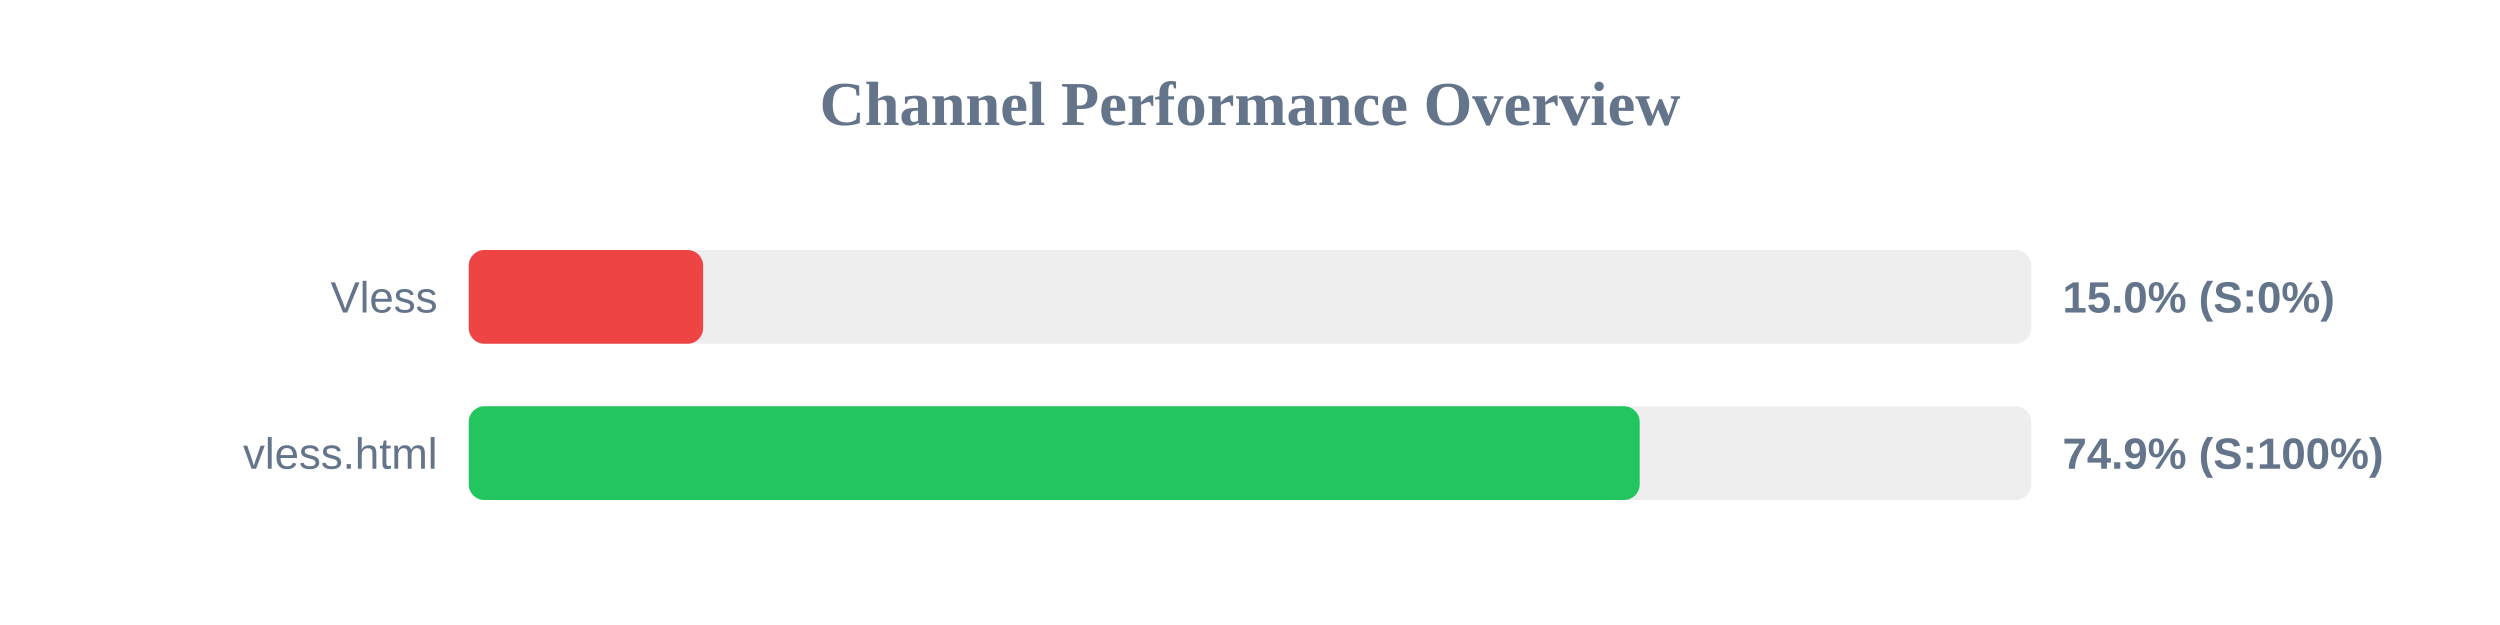
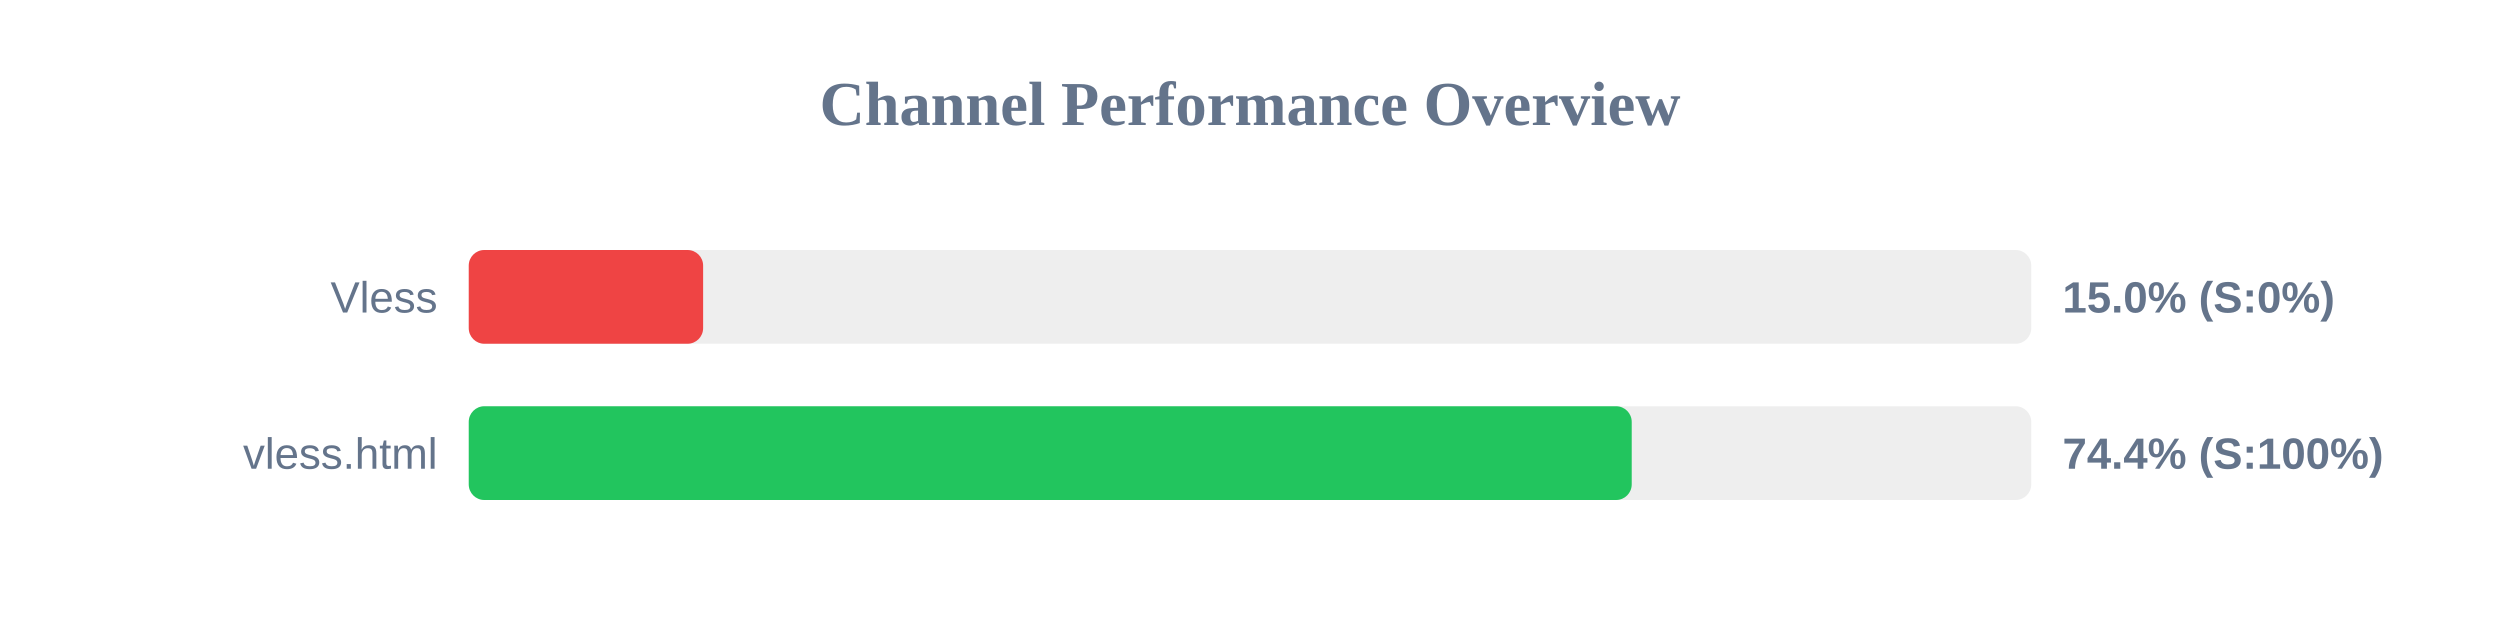
<svg xmlns="http://www.w3.org/2000/svg" width="800" height="200" version="1.1">
  <style>
        .row { font: 14px Arial; fill: #64748b; }
        .score { font: bold 14px Arial; fill: #64748b; }
    </style>
  <text x="400" y="40" text-anchor="middle" font-size="20px" font-weight="bold" fill="#64748b">Channel Performance Overview</text>
  <rect x="150" y="80" width="500" height="30" fill="#eee" rx="5" />
  <rect x="150" y="80" width="75.0" height="30" fill="#ef4444" rx="5" />
  <text x="140" y="100" text-anchor="end" class="row">Vless</text>
  <text x="660" y="100" text-anchor="start" class="score">15.0% (S:0%)</text>
  <rect x="150" y="130" width="500" height="30" fill="#eee" rx="5" />
-   <rect x="150" y="130" width="374.7" height="30" fill="#22c55e" rx="5" />
+   <rect x="150" y="130" width="372.15" height="30" fill="#22c55e" rx="5" />
  <text x="140" y="150" text-anchor="end" class="row">vless.html</text>
-   <text x="660" y="150" text-anchor="start" class="score">74.9% (S:100%)</text>
+   <text x="660" y="150" text-anchor="start" class="score">74.4% (S:100%)</text>
</svg>
